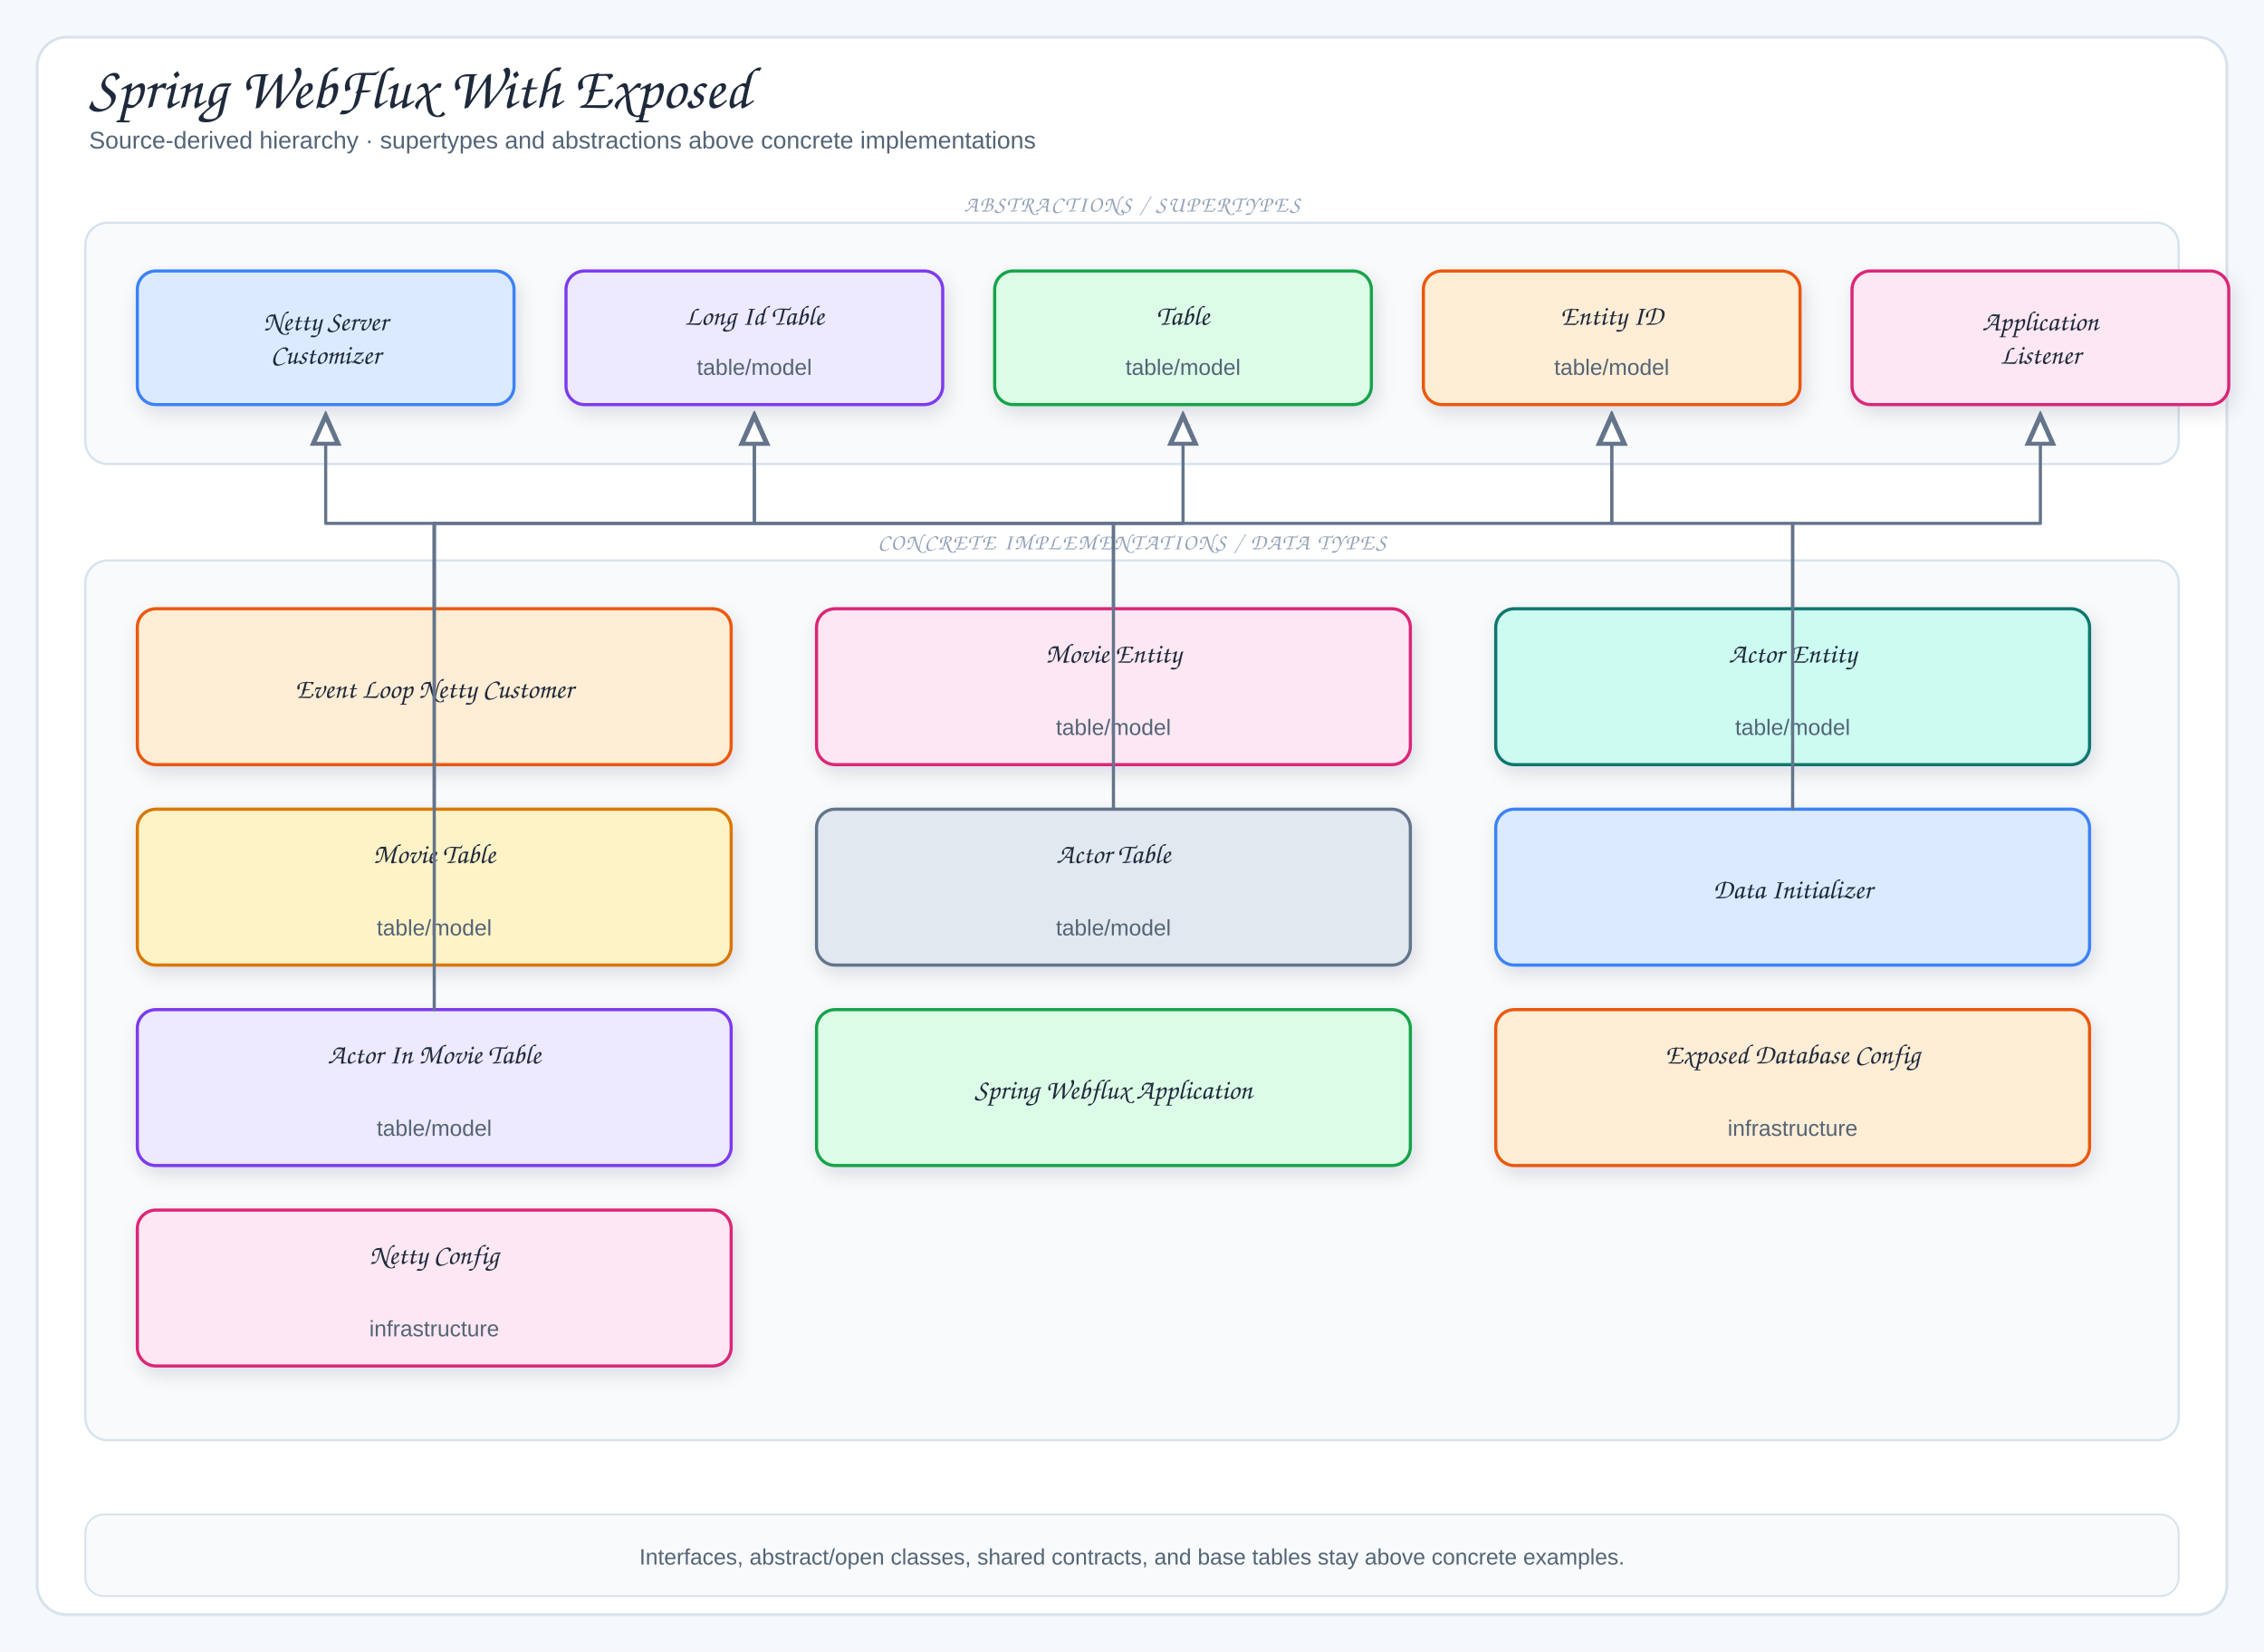
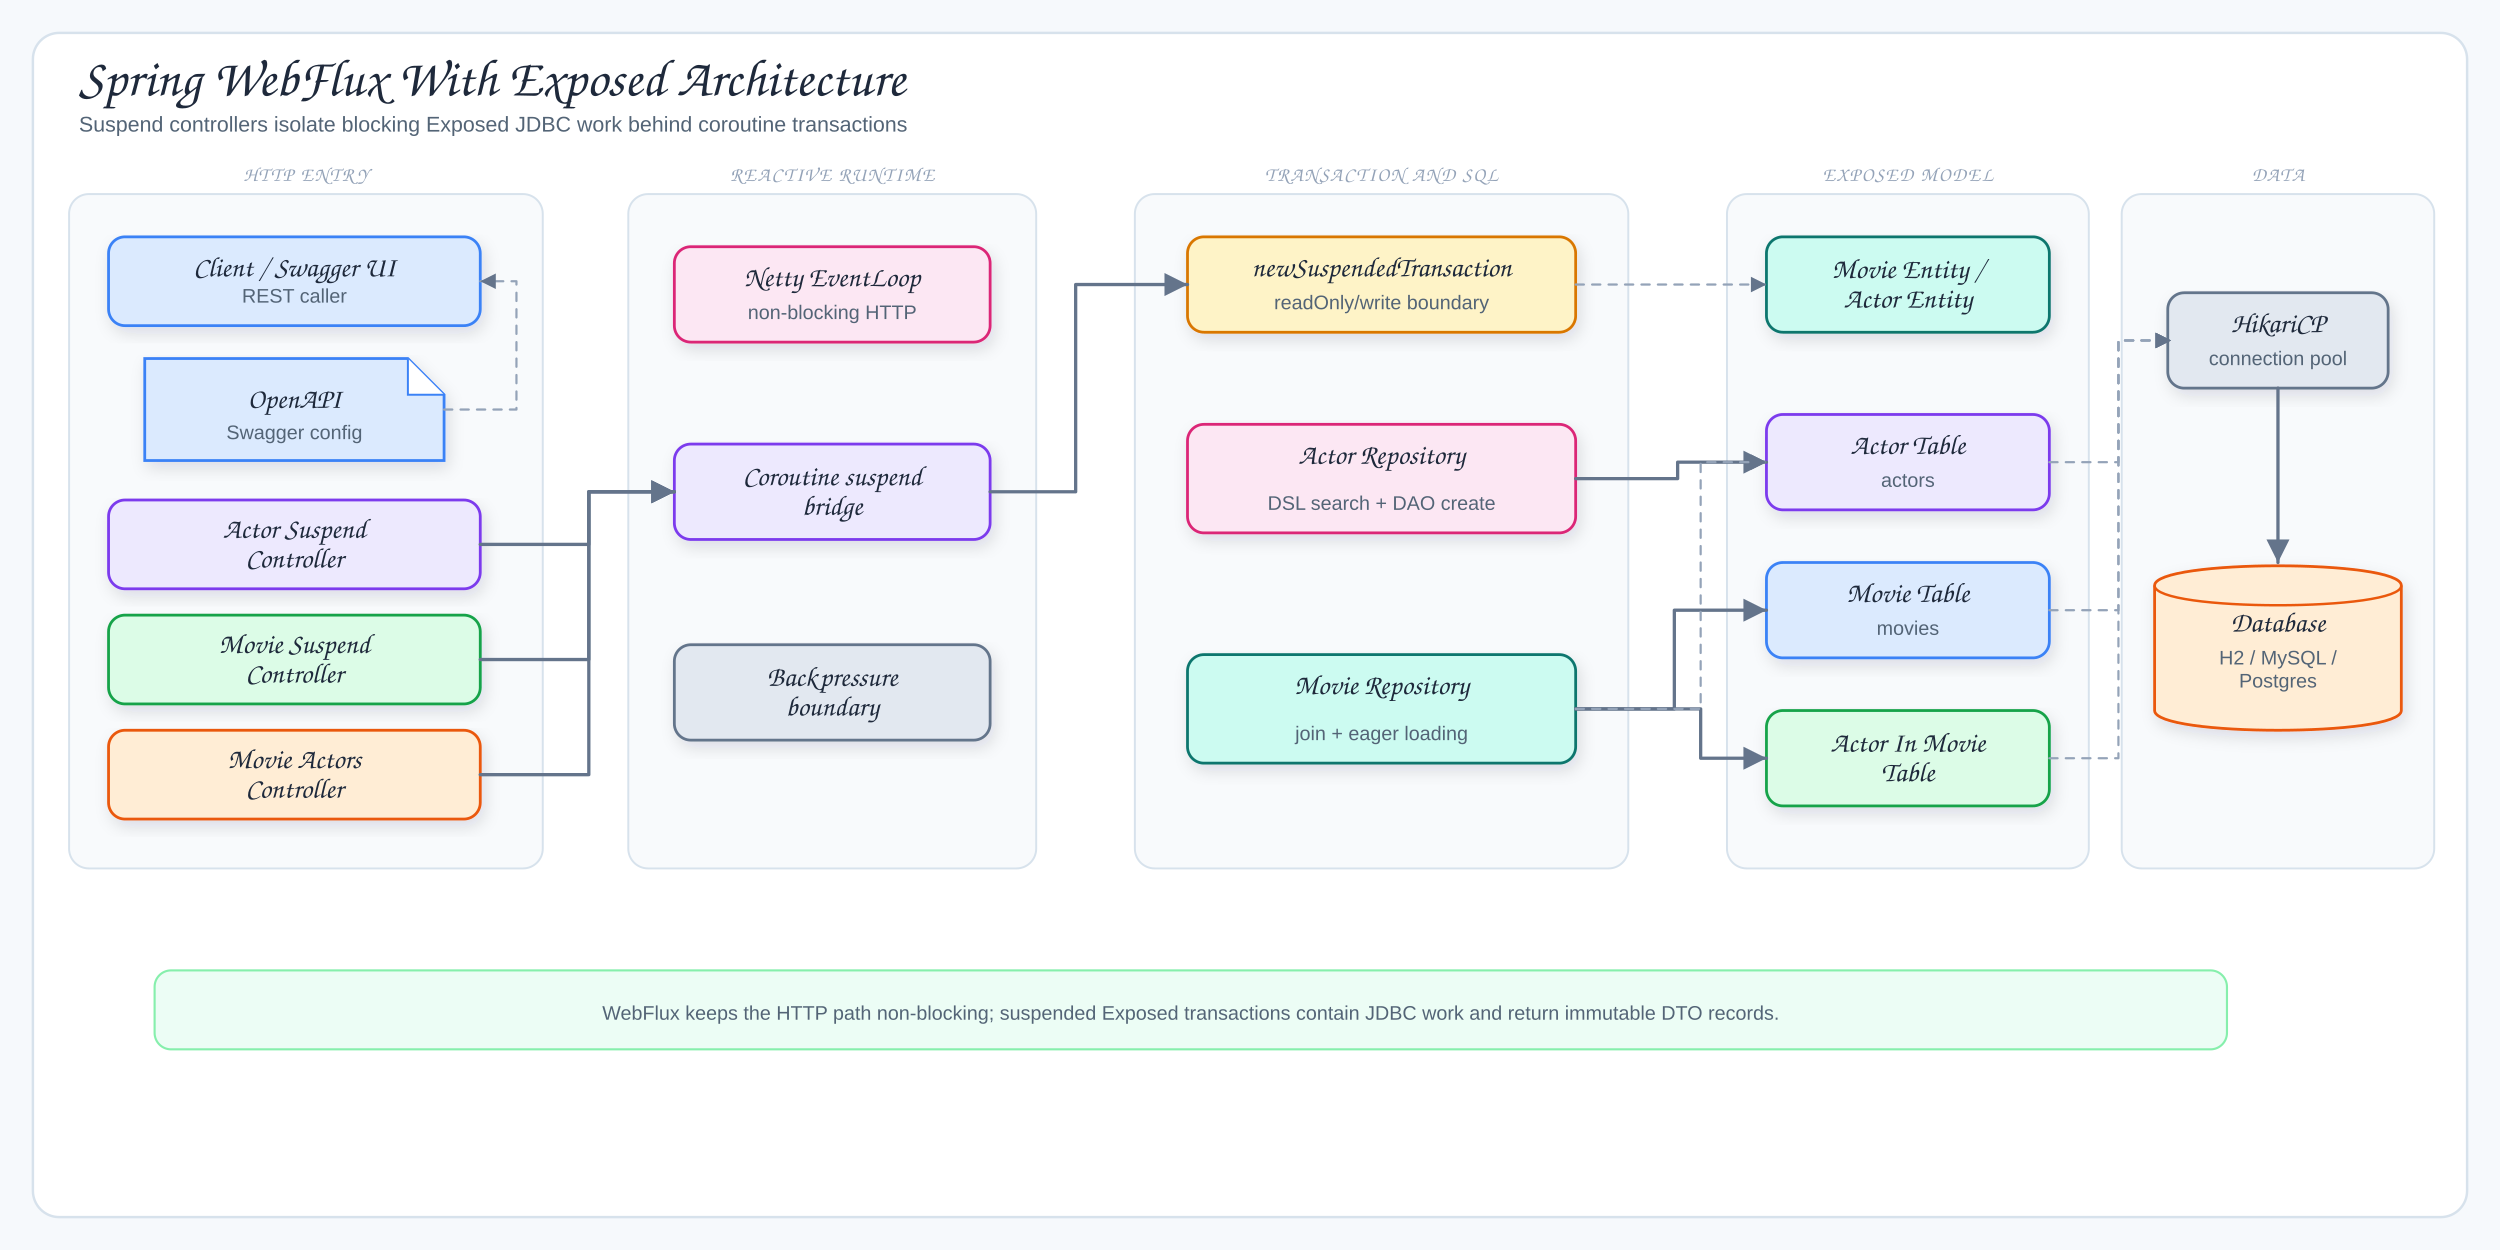
- <svg xmlns="http://www.w3.org/2000/svg" viewBox="0 0 1220 890" width="1220" height="890" role="img" aria-label="Spring WebFlux With Exposed">
+ <svg xmlns="http://www.w3.org/2000/svg" viewBox="0 0 1520 760" width="1520" height="760" role="img" aria-label="Spring WebFlux With Exposed Architecture">
  <defs>
    <filter id="shadow" x="-10%" y="-10%" width="120%" height="130%">
      <feDropShadow dx="2" dy="4" stdDeviation="5" flood-color="#1f2937" flood-opacity="0.12" />
    </filter>
    <marker id="arrow" markerWidth="9" markerHeight="9" refX="8" refY="4.5" orient="auto">
      <path d="M1,1 L8,4.5 L1,8 Z" fill="#64748b" />
    </marker>
-     <marker id="inherit" markerWidth="11" markerHeight="10" refX="9.5" refY="5" orient="auto">
-       <path d="M0.5,1 L9.5,5 L0.5,9 Z" fill="#fff" stroke="#64748b" stroke-width="1.5" />
+     <marker id="arrowGreen" markerWidth="9" markerHeight="9" refX="8" refY="4.5" orient="auto">
+       <path d="M1,1 L8,4.5 L1,8 Z" fill="#16a34a" />
+     </marker>
+     <marker id="arrowPurple" markerWidth="9" markerHeight="9" refX="8" refY="4.5" orient="auto">
+       <path d="M1,1 L8,4.5 L1,8 Z" fill="#7c3aed" />
    </marker>
    <style>
-   .canvas{fill:#f6f9fc}
-   .frame{fill:#fff;stroke:#d7e2ec;stroke-width:1.5}
-   .panel{fill:#f8fafc;stroke:#d7e2ec;stroke-width:1.2}
-   .card{stroke-width:1.7;filter:url(#shadow)}
-   .title{font-family:"Architects Daughter","Comic Sans MS",cursive;font-size:32px;fill:#1e293b}
-   .subtitle{font-family:"Comic Sans MS","Comic Sans","Comic Neue",Arial,sans-serif;font-size:13px;fill:#536476}
-   .panelTitle{font-family:"Architects Daughter","Comic Sans MS",cursive;font-size:12px;letter-spacing:.08em;fill:#94a3b8}
-   .label{font-family:"Architects Daughter","Comic Sans MS",cursive;font-size:18px;fill:#1e293b}
-   .smallLabel{font-family:"Architects Daughter","Comic Sans MS",cursive;font-size:15px;fill:#1e293b}
-   .detail{font-family:"Comic Sans MS","Comic Sans","Comic Neue",Arial,sans-serif;font-size:12px;fill:#536476}
-   .tiny{font-family:"Comic Sans MS","Comic Sans","Comic Neue",Arial,sans-serif;font-size:10px;fill:#64748b}
-   .arrow{fill:none;stroke:#64748b;stroke-width:2;stroke-linecap:round;stroke-linejoin:round;marker-end:url(#arrow)}
-   .softArrow{fill:none;stroke:#94a3b8;stroke-width:1.5;stroke-linecap:round;stroke-linejoin:round;stroke-dasharray:5 5;marker-end:url(#arrow)}
-   .inherit{fill:none;stroke:#64748b;stroke-width:1.7;stroke-linecap:round;stroke-linejoin:round;marker-end:url(#inherit)}
-   .divider{stroke:#cbd5e1;stroke-width:1.2;stroke-dasharray:6 6}
+ .canvas{fill:#f6f9fc}.frame{fill:#fff;stroke:#d7e2ec;stroke-width:1.5}
+ .title{font-family:"Architects Daughter","Comic Sans MS",cursive;font-size:32px;fill:#1e293b}
+ .subtitle,.detail{font-family:"Comic Sans MS","Comic Sans","Comic Neue",Arial,sans-serif;fill:#536476}
+ .subtitle{font-size:13px}.detail{font-size:12px}.tiny{font-family:"Comic Sans MS","Comic Sans","Comic Neue",Arial,sans-serif;font-size:10px;fill:#64748b}
+ .label{font-family:"Architects Daughter","Comic Sans MS",cursive;font-size:17px;fill:#1e293b}
+ .panelTitle{font-family:"Architects Daughter","Comic Sans MS",cursive;font-size:12px;letter-spacing:.08em;fill:#94a3b8}
+ .card{stroke-width:1.7;filter:url(#shadow)}.panel{fill:#f8fafc;stroke:#d7e2ec;stroke-width:1.2}
+ .arrow{fill:none;stroke:#64748b;stroke-width:2;stroke-linecap:round;stroke-linejoin:round;marker-end:url(#arrow)}
+ .softArrow{fill:none;stroke:#94a3b8;stroke-width:1.35;stroke-dasharray:5 5;stroke-linecap:round;stroke-linejoin:round;marker-end:url(#arrow)}
+ .movieMap{fill:none;stroke:#16a34a;stroke-width:1.7;stroke-dasharray:5 5;stroke-linecap:round;stroke-linejoin:round;marker-end:url(#arrowGreen)}
+ .actorMap{fill:none;stroke:#7c3aed;stroke-width:1.7;stroke-dasharray:5 5;stroke-linecap:round;stroke-linejoin:round;marker-end:url(#arrowPurple)}
+ .lifeline{fill:none;stroke:#94a3b8;stroke-width:1.5;stroke-dasharray:5 5;stroke-linecap:round;stroke-linejoin:round}
+ .inherit{fill:none;stroke:#475569;stroke-width:2.2;stroke-linecap:round;stroke-linejoin:round}
+ .inheritHead{fill:#fff;stroke:#475569;stroke-width:1.8;stroke-linejoin:round}
</style>
  </defs>
-   <rect width="1220" height="890" class="canvas" />
-   <rect x="20" y="20" width="1180" height="850" rx="16" class="frame" />
-   <text x="48" y="58" class="title">Spring WebFlux With Exposed</text>
-   <text x="48" y="80" class="subtitle">Source-derived hierarchy · supertypes and abstractions above concrete implementations</text>
-   <rect x="46" y="120" width="1128" height="130" rx="12" class="panel" />
-   <text x="610" y="114" class="panelTitle" text-anchor="middle">ABSTRACTIONS / SUPERTYPES</text>
-   <rect x="74" y="146" width="203" height="72" rx="10" fill="#dbeafe" stroke="#3b82f6" class="card" />
-   <text x="175.5" y="178" class="smallLabel" text-anchor="middle">Netty Server</text>
-   <text x="175.5" y="196" class="smallLabel" text-anchor="middle">Customizer</text>
-   <rect x="305" y="146" width="203" height="72" rx="10" fill="#ede9fe" stroke="#7c3aed" class="card" />
-   <text x="406.5" y="175" class="smallLabel" text-anchor="middle">Long Id Table</text>
-   <text x="406.5" y="202" class="detail" text-anchor="middle">table/model</text>
-   <rect x="536" y="146" width="203" height="72" rx="10" fill="#dcfce7" stroke="#16a34a" class="card" />
-   <text x="637.5" y="175" class="smallLabel" text-anchor="middle">Table</text>
-   <text x="637.5" y="202" class="detail" text-anchor="middle">table/model</text>
-   <rect x="767" y="146" width="203" height="72" rx="10" fill="#ffedd5" stroke="#ea580c" class="card" />
-   <text x="868.5" y="175" class="smallLabel" text-anchor="middle">Entity ID</text>
-   <text x="868.5" y="202" class="detail" text-anchor="middle">table/model</text>
-   <rect x="998" y="146" width="203" height="72" rx="10" fill="#fce7f3" stroke="#db2777" class="card" />
-   <text x="1099.5" y="178" class="smallLabel" text-anchor="middle">Application</text>
-   <text x="1099.5" y="196" class="smallLabel" text-anchor="middle">Listener</text>
-   <rect x="46" y="302" width="1128" height="474" rx="12" class="panel" />
-   <text x="610" y="296" class="panelTitle" text-anchor="middle">CONCRETE IMPLEMENTATIONS / DATA TYPES</text>
-   <rect x="74" y="328" width="320" height="84" rx="10" fill="#ffedd5" stroke="#ea580c" class="card" />
-   <text x="234" y="376" class="smallLabel" text-anchor="middle">Event Loop Netty Customer</text>
-   <rect x="440" y="328" width="320" height="84" rx="10" fill="#fce7f3" stroke="#db2777" class="card" />
-   <text x="600" y="357" class="smallLabel" text-anchor="middle">Movie Entity</text>
-   <text x="600" y="396" class="detail" text-anchor="middle">table/model</text>
-   <rect x="806" y="328" width="320" height="84" rx="10" fill="#ccfbf1" stroke="#0f766e" class="card" />
-   <text x="966" y="357" class="smallLabel" text-anchor="middle">Actor Entity</text>
-   <text x="966" y="396" class="detail" text-anchor="middle">table/model</text>
-   <rect x="74" y="436" width="320" height="84" rx="10" fill="#fef3c7" stroke="#d97706" class="card" />
-   <text x="234" y="465" class="smallLabel" text-anchor="middle">Movie Table</text>
-   <text x="234" y="504" class="detail" text-anchor="middle">table/model</text>
-   <rect x="440" y="436" width="320" height="84" rx="10" fill="#e2e8f0" stroke="#64748b" class="card" />
-   <text x="600" y="465" class="smallLabel" text-anchor="middle">Actor Table</text>
-   <text x="600" y="504" class="detail" text-anchor="middle">table/model</text>
-   <rect x="806" y="436" width="320" height="84" rx="10" fill="#dbeafe" stroke="#3b82f6" class="card" />
-   <text x="966" y="484" class="smallLabel" text-anchor="middle">Data Initializer</text>
-   <rect x="74" y="544" width="320" height="84" rx="10" fill="#ede9fe" stroke="#7c3aed" class="card" />
-   <text x="234" y="573" class="smallLabel" text-anchor="middle">Actor In Movie Table</text>
-   <text x="234" y="612" class="detail" text-anchor="middle">table/model</text>
-   <rect x="440" y="544" width="320" height="84" rx="10" fill="#dcfce7" stroke="#16a34a" class="card" />
-   <text x="600" y="592" class="smallLabel" text-anchor="middle">Spring Webflux Application</text>
-   <rect x="806" y="544" width="320" height="84" rx="10" fill="#ffedd5" stroke="#ea580c" class="card" />
-   <text x="966" y="573" class="smallLabel" text-anchor="middle">Exposed Database Config</text>
-   <text x="966" y="612" class="detail" text-anchor="middle">infrastructure</text>
-   <rect x="74" y="652" width="320" height="84" rx="10" fill="#fce7f3" stroke="#db2777" class="card" />
-   <text x="234" y="681" class="smallLabel" text-anchor="middle">Netty Config</text>
-   <text x="234" y="720" class="detail" text-anchor="middle">infrastructure</text>
-   <path d="M234,328 L234,282 L175.5,282 L175.5,224" class="inherit" />
-   <path d="M234,436 L234,282 L406.5,282 L406.5,224" class="inherit" />
-   <path d="M600,436 L600,282 L406.5,282 L406.5,224" class="inherit" />
-   <path d="M234,544 L234,282 L637.5,282 L637.5,224" class="inherit" />
-   <path d="M600,328 L600,282 L868.5,282 L868.5,224" class="inherit" />
-   <path d="M966,328 L966,282 L868.5,282 L868.5,224" class="inherit" />
-   <path d="M966,436 L966,282 L1099.5,282 L1099.5,224" class="inherit" />
-   <rect x="46" y="816" width="1128" height="44" rx="10" fill="#f8fafc" stroke="#d7e2ec" />
-   <text x="610" y="843" class="detail" text-anchor="middle">Interfaces, abstract/open classes, shared contracts, and base tables stay above concrete examples.</text>
+   <rect width="1520" height="760" class="canvas" />
+   <rect x="20" y="20" width="1480" height="720" rx="16" class="frame" />
+   <text x="48" y="58" class="title">Spring WebFlux With Exposed Architecture</text>
+   <text x="48" y="80" class="subtitle">Suspend controllers isolate blocking Exposed JDBC work behind coroutine transactions</text>
+   <rect x="42" y="118" width="288" height="410" rx="12" class="panel" />
+   <text x="186" y="110" class="panelTitle" text-anchor="middle">HTTP ENTRY</text>
+   <rect x="66" y="144" width="226" height="54" rx="10" fill="#dbeafe" stroke="#3b82f6" class="card" />
+   <text x="179" y="168" class="label" text-anchor="middle">Client / Swagger UI</text>
+   <text x="179" y="184" class="detail" text-anchor="middle">REST caller</text>
+   <path d="M88,218 H248 L270,240 V280 H88 Z" fill="#dbeafe" stroke="#3b82f6" class="card" />
+   <path d="M248,218 V240 H270" fill="#fff" stroke="#3b82f6" stroke-width="1.2" />
+   <text x="179" y="248" class="label" text-anchor="middle">OpenAPI</text>
+   <text x="179" y="267" class="detail" text-anchor="middle">Swagger config</text>
+   <rect x="66" y="304" width="226" height="54" rx="10" fill="#ede9fe" stroke="#7c3aed" class="card" />
+   <text x="179" y="327" class="label" text-anchor="middle">Actor Suspend</text>
+   <text x="179" y="345" class="label" text-anchor="middle">Controller</text>
+   <rect x="66" y="374" width="226" height="54" rx="10" fill="#dcfce7" stroke="#16a34a" class="card" />
+   <text x="179" y="397" class="label" text-anchor="middle">Movie Suspend</text>
+   <text x="179" y="415" class="label" text-anchor="middle">Controller</text>
+   <rect x="66" y="444" width="226" height="54" rx="10" fill="#ffedd5" stroke="#ea580c" class="card" />
+   <text x="179" y="467" class="label" text-anchor="middle">Movie Actors</text>
+   <text x="179" y="485" class="label" text-anchor="middle">Controller</text>
+   <rect x="382" y="118" width="248" height="410" rx="12" class="panel" />
+   <text x="506" y="110" class="panelTitle" text-anchor="middle">REACTIVE RUNTIME</text>
+   <rect x="410" y="150" width="192" height="58" rx="10" fill="#fce7f3" stroke="#db2777" class="card" />
+   <text x="506" y="174" class="label" text-anchor="middle">Netty EventLoop</text>
+   <text x="506" y="194" class="detail" text-anchor="middle">non-blocking HTTP</text>
+   <rect x="410" y="270" width="192" height="58" rx="10" fill="#ede9fe" stroke="#7c3aed" class="card" />
+   <text x="506" y="295" class="label" text-anchor="middle">Coroutine suspend</text>
+   <text x="506" y="313" class="label" text-anchor="middle">bridge</text>
+   <rect x="410" y="392" width="192" height="58" rx="10" fill="#e2e8f0" stroke="#64748b" class="card" />
+   <text x="506" y="417" class="label" text-anchor="middle">Backpressure</text>
+   <text x="506" y="435" class="label" text-anchor="middle">boundary</text>
+   <rect x="690" y="118" width="300" height="410" rx="12" class="panel" />
+   <text x="840" y="110" class="panelTitle" text-anchor="middle">TRANSACTION AND SQL</text>
+   <rect x="722" y="144" width="236" height="58" rx="10" fill="#fef3c7" stroke="#d97706" class="card" />
+   <text x="840" y="168" class="label" text-anchor="middle">newSuspendedTransaction</text>
+   <text x="840" y="188" class="detail" text-anchor="middle">readOnly/write boundary</text>
+   <rect x="722" y="258" width="236" height="66" rx="10" fill="#fce7f3" stroke="#db2777" class="card" />
+   <text x="840" y="282" class="label" text-anchor="middle">Actor Repository</text>
+   <text x="840" y="310" class="detail" text-anchor="middle">DSL search + DAO create</text>
+   <rect x="722" y="398" width="236" height="66" rx="10" fill="#ccfbf1" stroke="#0f766e" class="card" />
+   <text x="840" y="422" class="label" text-anchor="middle">Movie Repository</text>
+   <text x="840" y="450" class="detail" text-anchor="middle">join + eager loading</text>
+   <rect x="1050" y="118" width="220" height="410" rx="12" class="panel" />
+   <text x="1160" y="110" class="panelTitle" text-anchor="middle">EXPOSED MODEL</text>
+   <rect x="1074" y="144" width="172" height="58" rx="10" fill="#ccfbf1" stroke="#0f766e" class="card" />
+   <text x="1160" y="169" class="label" text-anchor="middle">Movie Entity /</text>
+   <text x="1160" y="187" class="label" text-anchor="middle">Actor Entity</text>
+   <rect x="1074" y="252" width="172" height="58" rx="10" fill="#ede9fe" stroke="#7c3aed" class="card" />
+   <text x="1160" y="276" class="label" text-anchor="middle">Actor Table</text>
+   <text x="1160" y="296" class="detail" text-anchor="middle">actors</text>
+   <rect x="1074" y="342" width="172" height="58" rx="10" fill="#dbeafe" stroke="#3b82f6" class="card" />
+   <text x="1160" y="366" class="label" text-anchor="middle">Movie Table</text>
+   <text x="1160" y="386" class="detail" text-anchor="middle">movies</text>
+   <rect x="1074" y="432" width="172" height="58" rx="10" fill="#dcfce7" stroke="#16a34a" class="card" />
+   <text x="1160" y="457" class="label" text-anchor="middle">Actor In Movie</text>
+   <text x="1160" y="475" class="label" text-anchor="middle">Table</text>
+   <rect x="1290" y="118" width="190" height="410" rx="12" class="panel" />
+   <text x="1385" y="110" class="panelTitle" text-anchor="middle">DATA</text>
+   <rect x="1318" y="178" width="134" height="58" rx="10" fill="#e2e8f0" stroke="#64748b" class="card" />
+   <text x="1385" y="202" class="label" text-anchor="middle">HikariCP</text>
+   <text x="1385" y="222" class="detail" text-anchor="middle">connection pool</text>
+   <path d="M1310,356 C1310,340 1460,340 1460,356 L1460,432 C1460,448 1310,448 1310,432 Z" fill="#ffedd5" stroke="#ea580c" class="card" />
+   <path d="M1310,356 C1310,372 1460,372 1460,356" fill="none" stroke="#ea580c" stroke-width="1.5" />
+   <text x="1385" y="384" class="label" text-anchor="middle">Database</text>
+   <text x="1385" y="404" class="detail" text-anchor="middle">H2 / MySQL /</text>
+   <text x="1385" y="418" class="detail" text-anchor="middle">Postgres</text>
+   <path d="M270,249 L314,249 L314,171 L292,171" class="softArrow" />
+   <path d="M292,331 L358,331 L358,299 L410,299" class="arrow" />
+   <path d="M292,401 L358,401 L358,299 L410,299" class="arrow" />
+   <path d="M292,471 L358,471 L358,299 L410,299" class="arrow" />
+   <path d="M602,299 L654,299 L654,173 L722,173" class="arrow" />
+   <path d="M958,173 L1020,173 L1020,173 L1074,173" class="softArrow" />
+   <path d="M958,291 L1020,291 L1020,281 L1074,281" class="arrow" />
+   <path d="M958,431 L1018,431 L1018,371 L1074,371" class="arrow" />
+   <path d="M958,431 L1034,431 L1034,461 L1074,461" class="arrow" />
+   <path d="M958,431 L1034,431 L1034,281 L1074,281" class="softArrow" />
+   <path d="M1246,281 L1288,281 L1288,207 L1320,207" class="softArrow" />
+   <path d="M1246,371 L1288,371 L1288,207 L1320,207" class="softArrow" />
+   <path d="M1246,461 L1288,461 L1288,207 L1320,207" class="softArrow" />
+   <path d="M1385,236 L1385,342" class="arrow" />
+   <rect x="94" y="590" width="1260" height="48" rx="10" fill="#ecfdf5" stroke="#86efac" stroke-width="1.3" />
+   <text x="724" y="620" class="detail" text-anchor="middle">WebFlux keeps the HTTP path non-blocking; suspended Exposed transactions contain JDBC work and return immutable DTO records.</text>
</svg>
